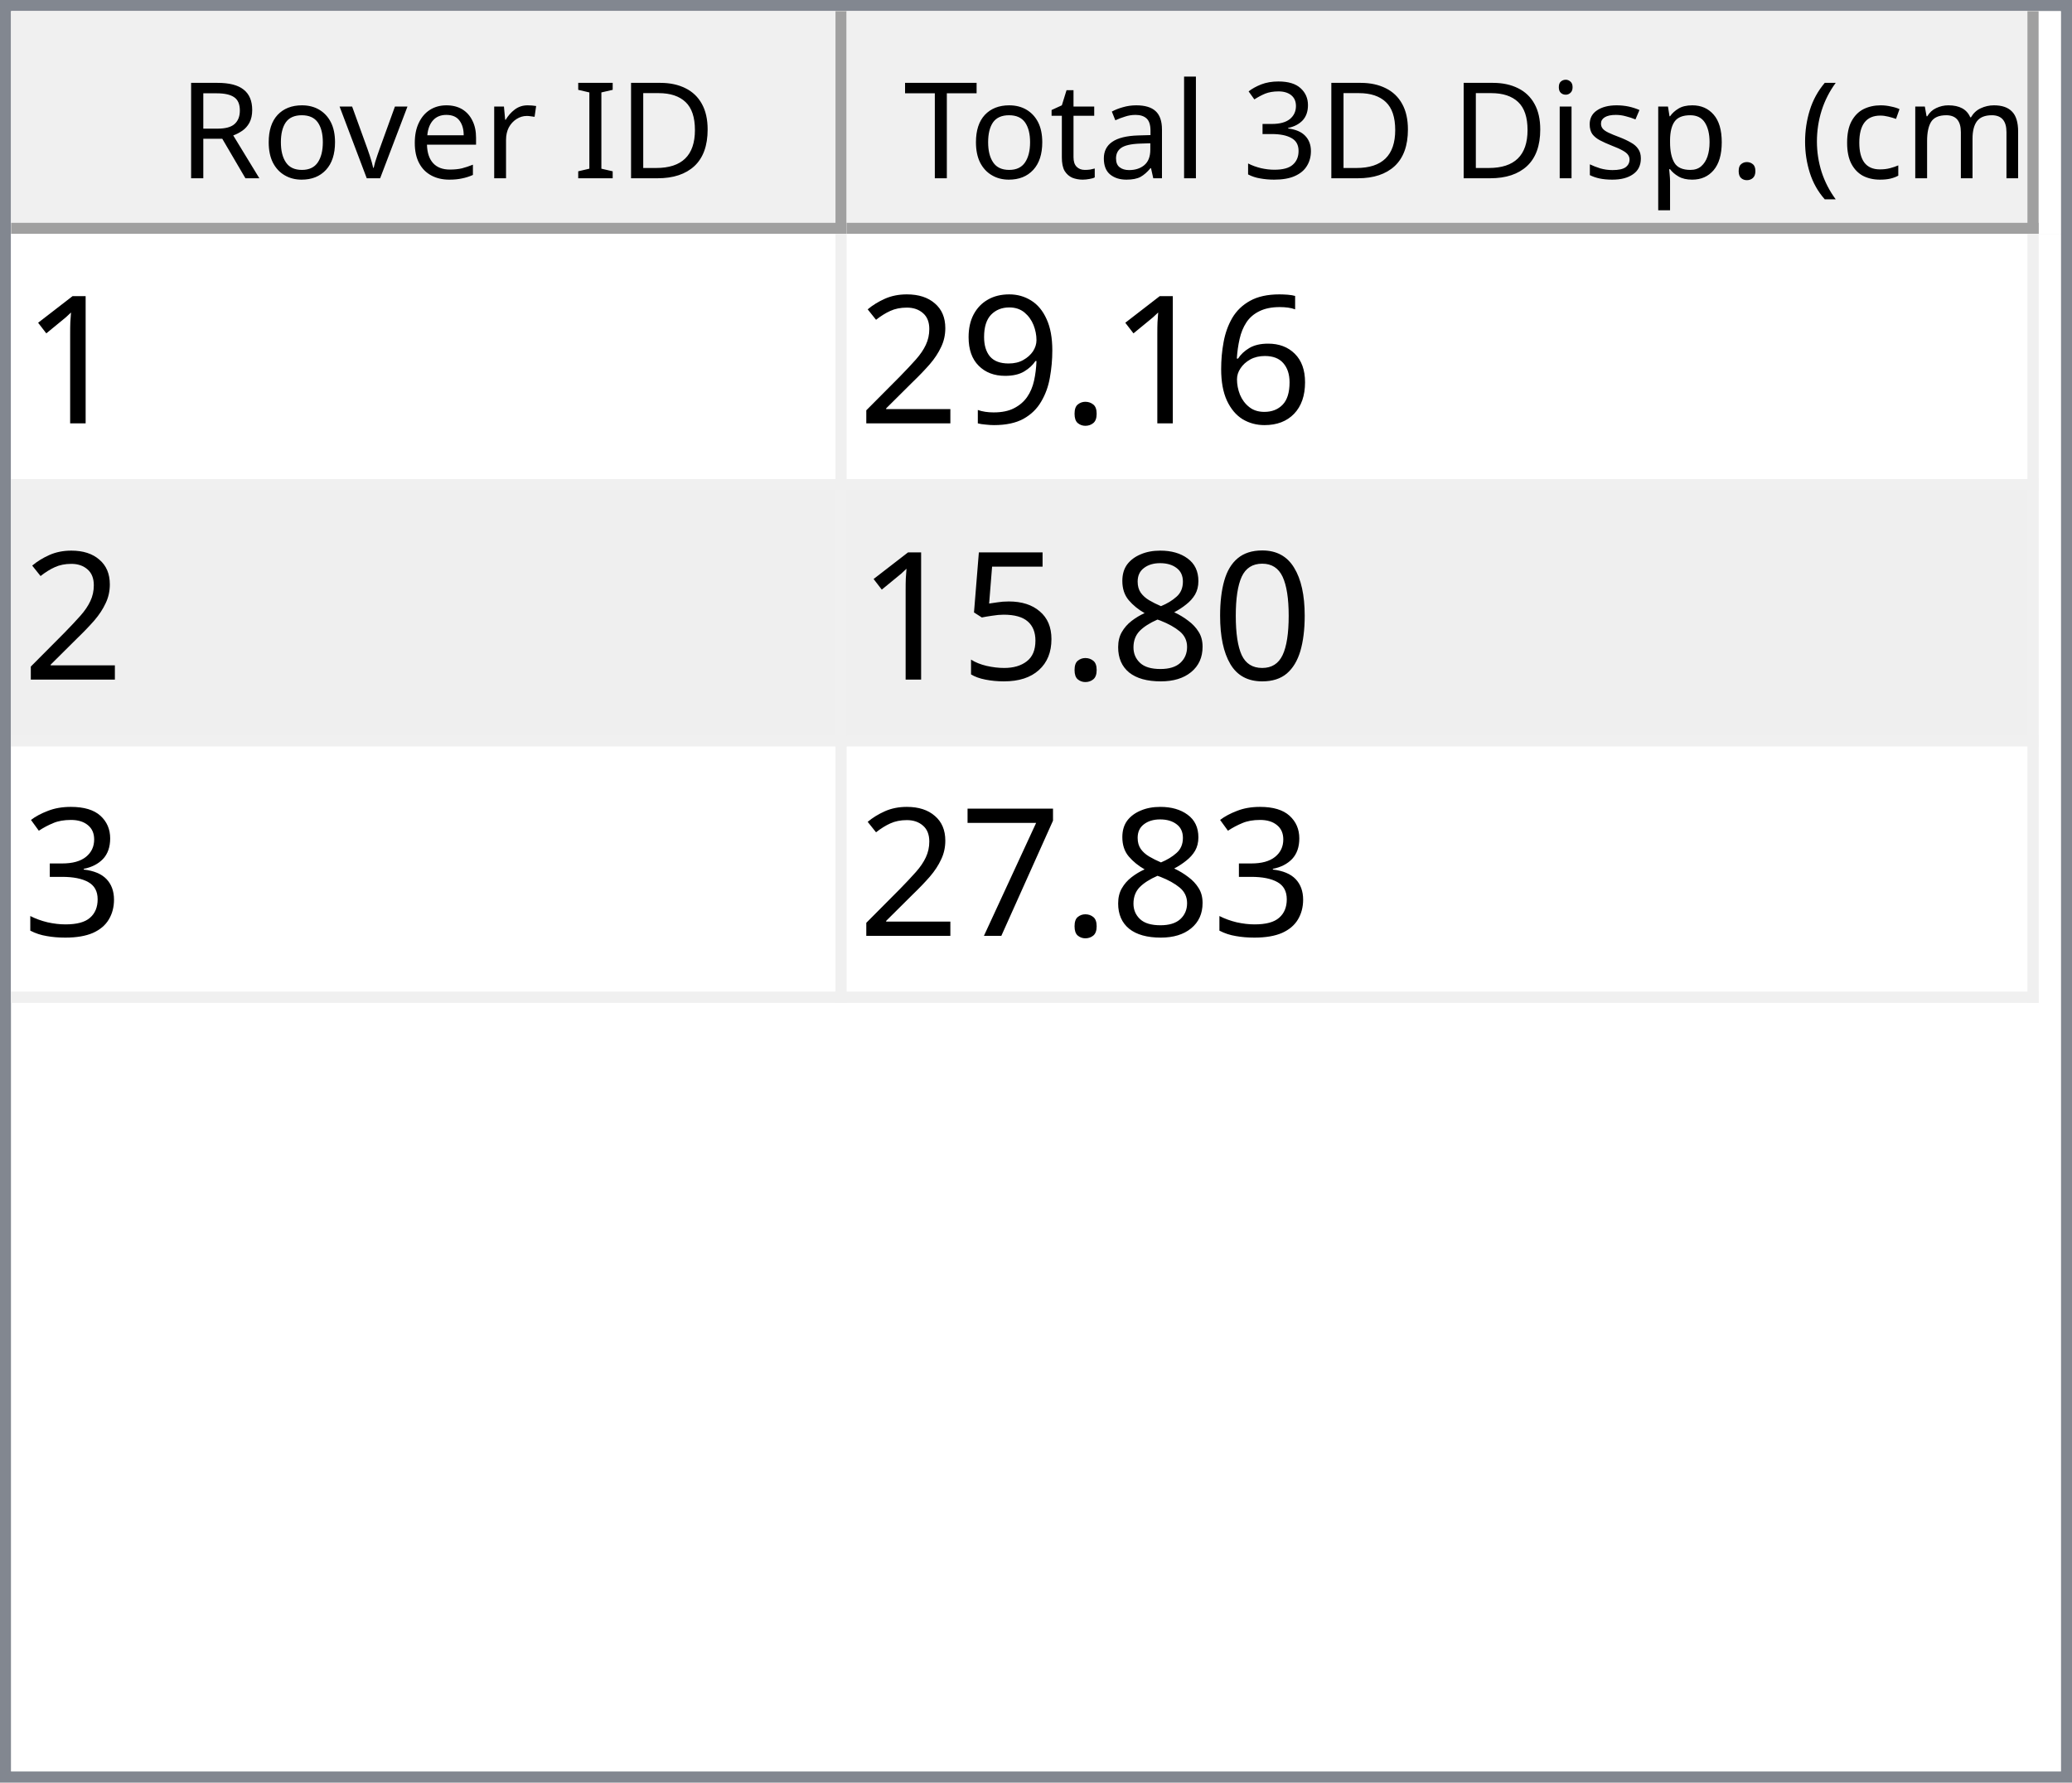
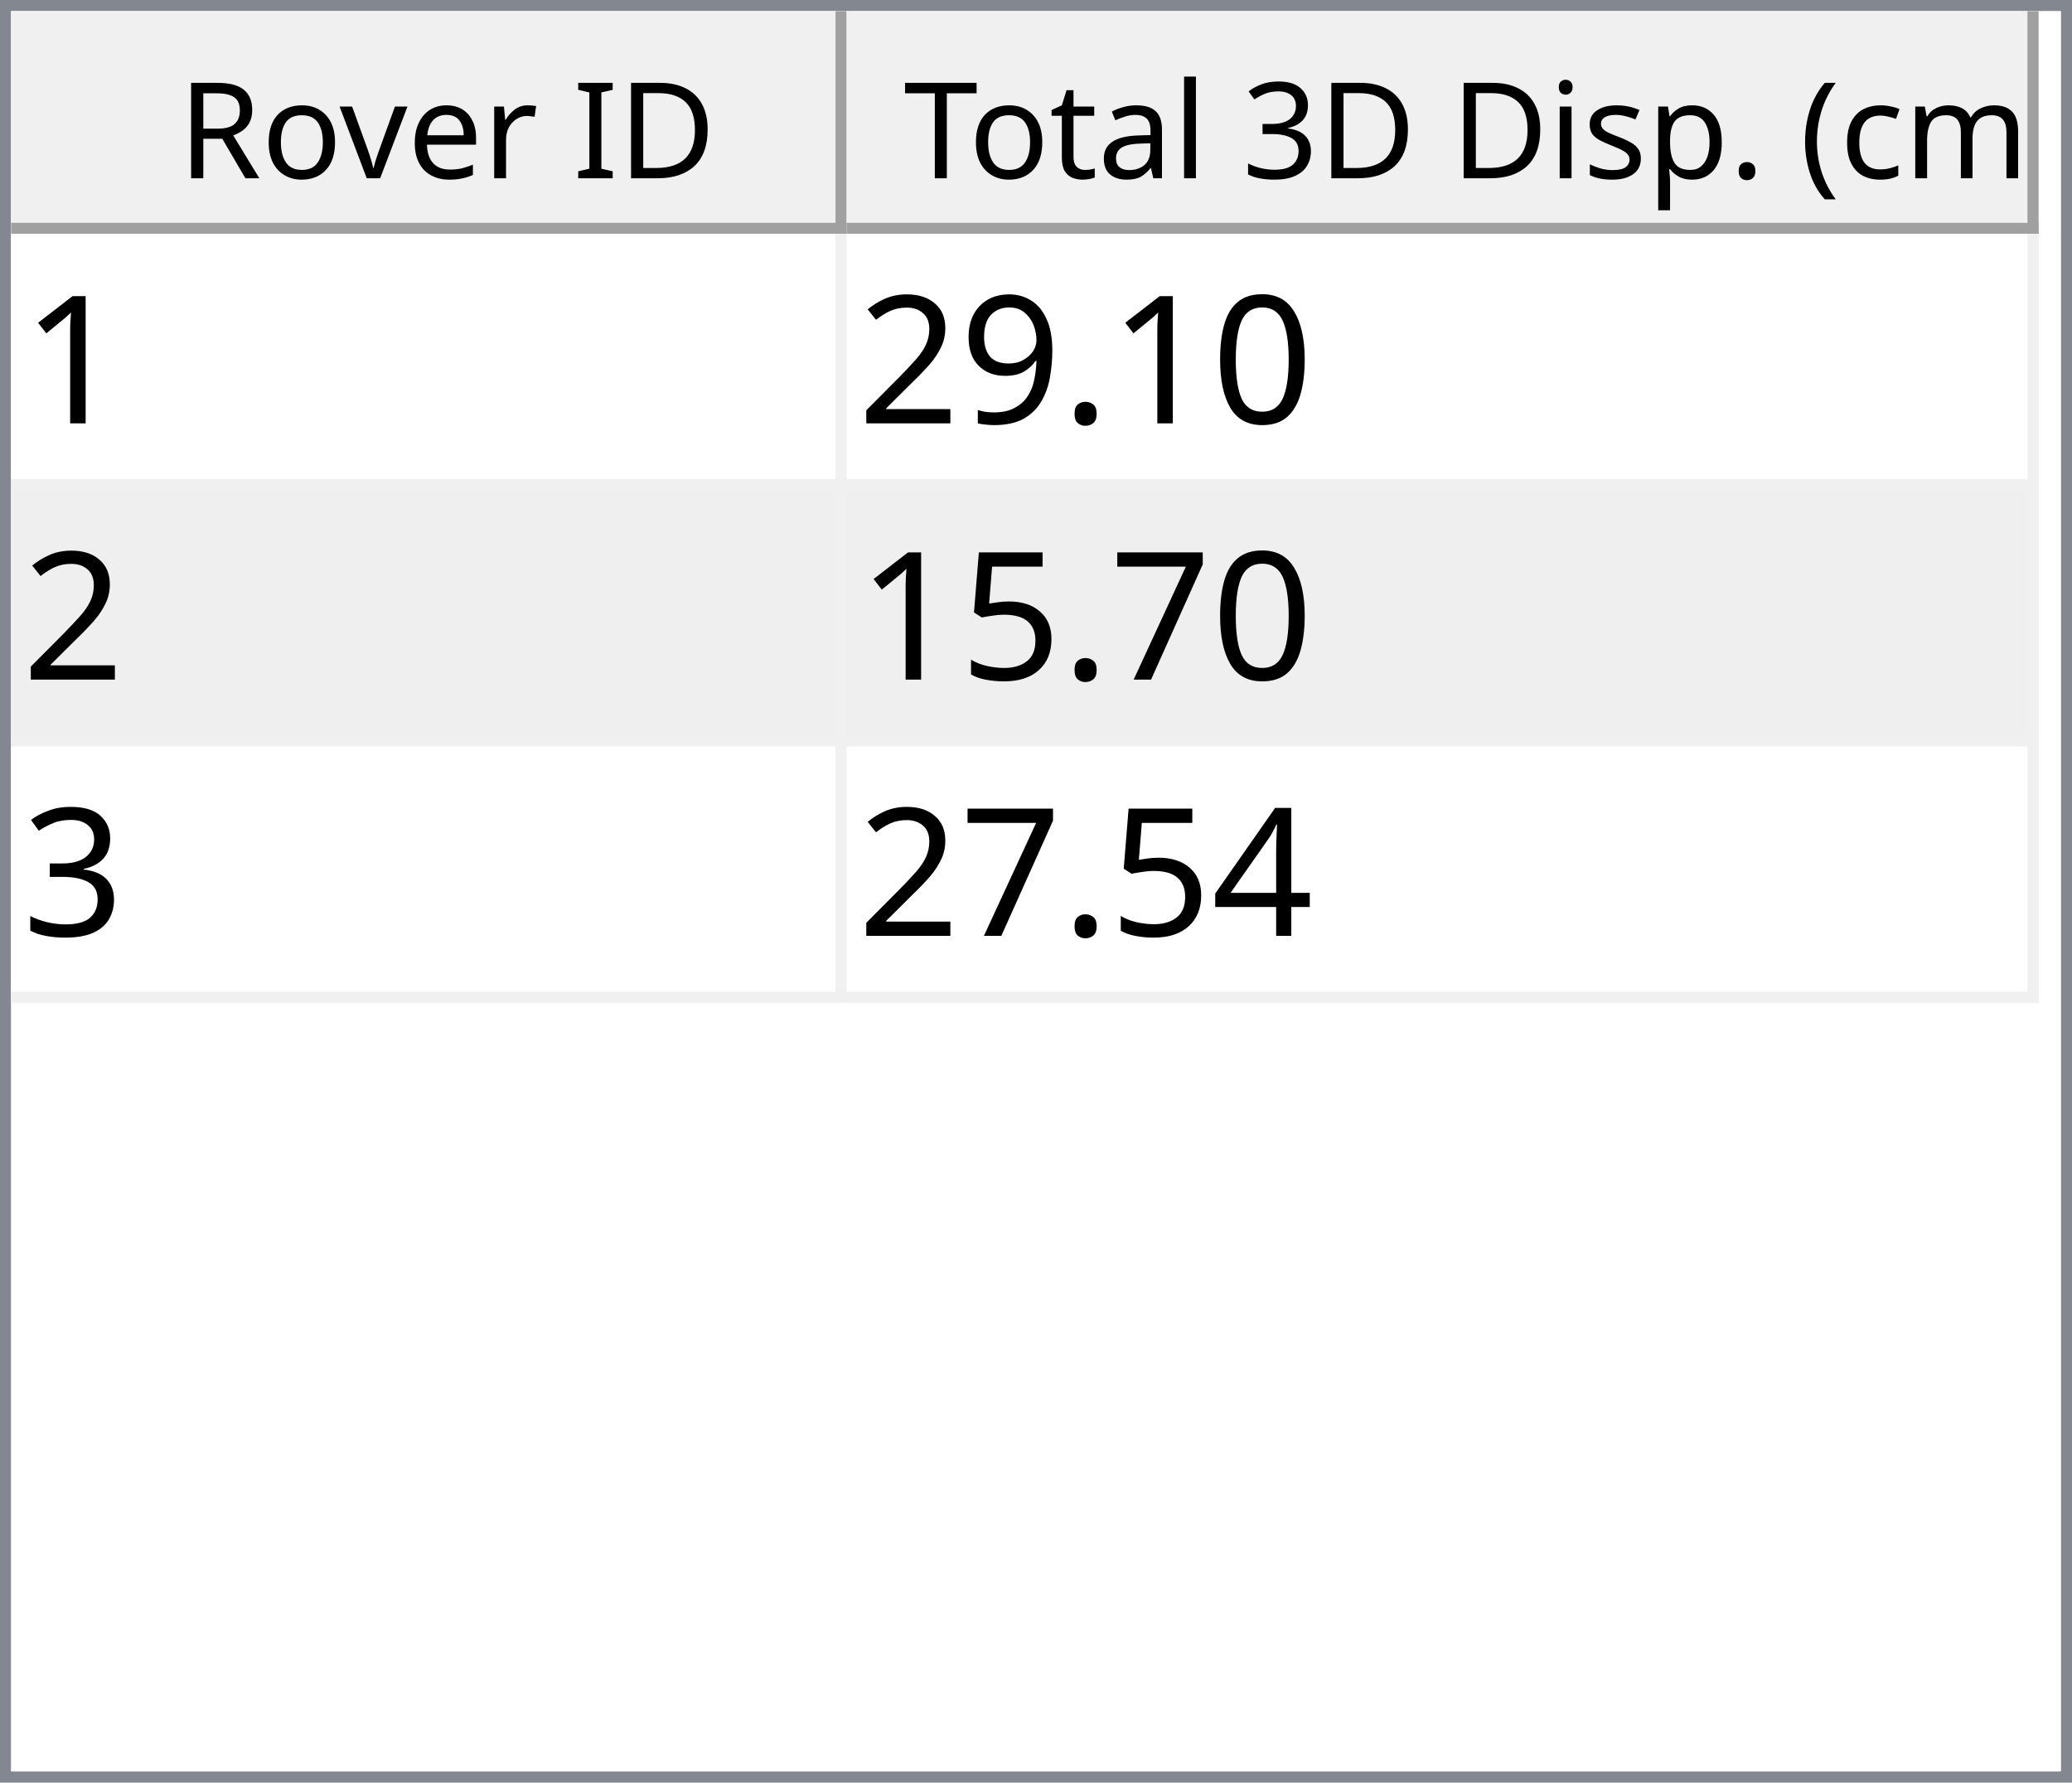
<svg xmlns="http://www.w3.org/2000/svg" style="fill-opacity:1; color-rendering:auto; color-interpolation:auto; text-rendering:auto; stroke:black; stroke-linecap:square; stroke-miterlimit:10; shape-rendering:auto; stroke-opacity:1; fill:black; stroke-dasharray:none; font-weight:normal; stroke-width:1; font-family:'Dialog'; font-style:normal; stroke-linejoin:miter; font-size:12px; stroke-dashoffset:0; image-rendering:auto;" width="186" height="160">
  <defs id="genericDefs" />
  <g>
    <defs id="defs1">
      <clipPath clipPathUnits="userSpaceOnUse" id="clipPath1">
        <path d="M0 0 L186 0 L186 160 L0 160 L0 0 Z" />
      </clipPath>
      <clipPath clipPathUnits="userSpaceOnUse" id="clipPath2">
        <path d="M0 0 L0 160 L186 160 L186 0 Z" />
      </clipPath>
      <clipPath clipPathUnits="userSpaceOnUse" id="clipPath3">
        <path d="M0 0 L0 20 L184 20 L184 0 Z" />
      </clipPath>
      <clipPath clipPathUnits="userSpaceOnUse" id="clipPath4">
        <path d="M0 0 L0 20 L75 20 L75 0 Z" />
      </clipPath>
      <clipPath clipPathUnits="userSpaceOnUse" id="clipPath5">
        <path d="M1 1 L1 19 L74 19 L74 1 Z" />
      </clipPath>
      <clipPath clipPathUnits="userSpaceOnUse" id="clipPath6">
        <path d="M0 0 L0 18 L73 18 L73 0 Z" />
      </clipPath>
      <clipPath clipPathUnits="userSpaceOnUse" id="clipPath7">
        <path d="M-0.5 -0.5 L-0.5 19.5 L74.5 19.5 L74.5 -0.5 Z" />
      </clipPath>
      <clipPath clipPathUnits="userSpaceOnUse" id="clipPath8">
        <path d="M0 0 L0 20 L107 20 L107 0 Z" />
      </clipPath>
      <clipPath clipPathUnits="userSpaceOnUse" id="clipPath9">
        <path d="M1 1 L1 19 L106 19 L106 1 Z" />
      </clipPath>
      <clipPath clipPathUnits="userSpaceOnUse" id="clipPath10">
        <path d="M0 0 L0 18 L105 18 L105 0 Z" />
      </clipPath>
      <clipPath clipPathUnits="userSpaceOnUse" id="clipPath11">
        <path d="M-0.5 -0.5 L-0.5 19.5 L106.5 19.5 L106.5 -0.5 Z" />
      </clipPath>
      <clipPath clipPathUnits="userSpaceOnUse" id="clipPath12">
        <path d="M0 0 L0 138 L184 138 L184 0 Z" />
      </clipPath>
      <clipPath clipPathUnits="userSpaceOnUse" id="clipPath13">
        <path d="M0 0 L0 69 L182 69 L182 0 Z" />
      </clipPath>
      <clipPath clipPathUnits="userSpaceOnUse" id="clipPath14">
        <path d="M-0.5 -0.5 L-0.5 68.5 L181.5 68.5 L181.5 -0.5 Z" />
      </clipPath>
      <clipPath clipPathUnits="userSpaceOnUse" id="clipPath15">
        <path d="M0 0 L0 22 L74 22 L74 0 Z" />
      </clipPath>
      <clipPath clipPathUnits="userSpaceOnUse" id="clipPath16">
        <path d="M0 0 L0 22 L106 22 L106 0 Z" />
      </clipPath>
      <font horiz-adv-x="64.551" id="font1">
        <font-face ascent="107.91" descent="25.098" units-per-em="100" style="font-style:normal; font-family:Segoe UI; font-weight:normal;" />
        <missing-glyph horiz-adv-x="64.551" d="M8.109 0 L8.109 68.266 L56.453 68.266 L56.453 0 L8.109 0 ZM15.328 7.234 L49.219 7.234 L49.219 61.031 L15.328 61.031 L15.328 7.234 Z" />
        <glyph unicode="D" horiz-adv-x="70.117" d="M9.188 0 L9.188 70.016 L28.516 70.016 Q65.531 70.016 65.531 35.891 Q65.531 19.672 55.25 9.836 Q44.969 0 27.734 0 L9.188 0 ZM17.391 62.594 L17.391 7.422 L27.828 7.422 Q41.609 7.422 49.273 14.797 Q56.938 22.172 56.938 35.688 Q56.938 62.594 28.328 62.594 L17.391 62.594 Z" />
        <glyph unicode="I" horiz-adv-x="26.611" d="M17.391 0 L9.188 0 L9.188 70.016 L17.391 70.016 L17.391 0 Z" />
        <glyph unicode=" " horiz-adv-x="27.393" d="" />
        <glyph unicode="r" horiz-adv-x="34.766" d="M34.188 41.891 Q32.078 43.5 28.125 43.5 Q23 43.5 19.555 38.672 Q16.109 33.844 16.109 25.484 L16.109 0 L8.109 0 L8.109 50 L16.109 50 L16.109 39.703 L16.312 39.703 Q18.016 44.969 21.531 47.922 Q25.047 50.875 29.391 50.875 Q32.516 50.875 34.188 50.203 L34.188 41.891 Z" />
        <glyph unicode="e" horiz-adv-x="52.295" d="M48.297 23 L12.984 23 Q13.188 14.656 17.484 10.109 Q21.781 5.562 29.297 5.562 Q37.75 5.562 44.828 11.141 L44.828 3.609 Q38.234 -1.172 27.391 -1.172 Q16.797 -1.172 10.742 5.641 Q4.688 12.453 4.688 24.812 Q4.688 36.469 11.305 43.82 Q17.922 51.172 27.734 51.172 Q37.547 51.172 42.922 44.828 Q48.297 38.484 48.297 27.203 L48.297 23 ZM40.094 29.781 Q40.047 36.719 36.75 40.578 Q33.453 44.438 27.594 44.438 Q21.922 44.438 17.969 40.383 Q14.016 36.328 13.094 29.781 L40.094 29.781 Z" />
        <glyph unicode="v" horiz-adv-x="47.9" d="M47.406 50 L27.484 0 L19.625 0 L0.688 50 L9.469 50 L22.172 13.672 Q23.578 9.672 23.922 6.688 L24.125 6.688 Q24.609 10.453 25.688 13.484 L38.969 50 L47.406 50 Z" />
        <glyph unicode="o" horiz-adv-x="58.594" d="M29 -1.172 Q17.922 -1.172 11.305 5.836 Q4.688 12.844 4.688 24.422 Q4.688 37.016 11.57 44.094 Q18.453 51.172 30.172 51.172 Q41.359 51.172 47.633 44.289 Q53.906 37.406 53.906 25.203 Q53.906 13.234 47.141 6.031 Q40.375 -1.172 29 -1.172 ZM29.594 44.438 Q21.875 44.438 17.383 39.188 Q12.891 33.938 12.891 24.703 Q12.891 15.828 17.43 10.695 Q21.969 5.562 29.594 5.562 Q37.359 5.562 41.531 10.594 Q45.703 15.625 45.703 24.906 Q45.703 34.281 41.531 39.359 Q37.359 44.438 29.594 44.438 Z" />
        <glyph unicode="R" horiz-adv-x="59.814" d="M59.375 0 L49.609 0 L37.891 19.625 Q36.281 22.359 34.766 24.289 Q33.25 26.219 31.664 27.438 Q30.078 28.656 28.25 29.219 Q26.422 29.781 24.125 29.781 L17.391 29.781 L17.391 0 L9.188 0 L9.188 70.016 L30.078 70.016 Q34.672 70.016 38.555 68.867 Q42.438 67.719 45.289 65.375 Q48.141 63.031 49.758 59.547 Q51.375 56.062 51.375 51.375 Q51.375 47.703 50.273 44.656 Q49.172 41.609 47.148 39.211 Q45.125 36.812 42.266 35.133 Q39.406 33.453 35.844 32.516 L35.844 32.328 Q37.594 31.547 38.891 30.547 Q40.188 29.547 41.359 28.18 Q42.531 26.812 43.68 25.078 Q44.828 23.344 46.234 21.047 L59.375 0 ZM17.391 62.594 L17.391 37.203 L28.516 37.203 Q31.594 37.203 34.203 38.133 Q36.812 39.062 38.719 40.797 Q40.625 42.531 41.703 45.047 Q42.781 47.562 42.781 50.688 Q42.781 56.297 39.141 59.445 Q35.5 62.594 28.609 62.594 L17.391 62.594 Z" />
        <glyph unicode=")" horiz-adv-x="30.176" d="M8.297 -15.922 L1.172 -15.922 Q16.406 2.344 16.406 26.812 Q16.406 51.469 1.078 70.016 L8.297 70.016 Q23.531 52.156 23.531 26.703 Q23.531 1.375 8.297 -15.922 Z" />
        <glyph unicode="m" horiz-adv-x="86.133" d="M79.109 0 L71.094 0 L71.094 28.719 Q71.094 37.016 68.531 40.727 Q65.969 44.438 59.906 44.438 Q54.781 44.438 51.195 39.75 Q47.609 35.062 47.609 28.516 L47.609 0 L39.594 0 L39.594 29.688 Q39.594 44.438 28.219 44.438 Q22.953 44.438 19.531 40.016 Q16.109 35.594 16.109 28.516 L16.109 0 L8.109 0 L8.109 50 L16.109 50 L16.109 42.094 L16.312 42.094 Q21.625 51.172 31.844 51.172 Q36.969 51.172 40.773 48.312 Q44.578 45.453 46 40.828 Q51.562 51.172 62.594 51.172 Q79.109 51.172 79.109 30.812 L79.109 0 Z" />
        <glyph unicode="c" horiz-adv-x="46.191" d="M42.188 2.297 Q36.422 -1.172 28.516 -1.172 Q17.828 -1.172 11.258 5.789 Q4.688 12.75 4.688 23.828 Q4.688 36.188 11.766 43.68 Q18.844 51.172 30.672 51.172 Q37.25 51.172 42.281 48.734 L42.281 40.531 Q36.719 44.438 30.375 44.438 Q22.703 44.438 17.797 38.945 Q12.891 33.453 12.891 24.516 Q12.891 15.719 17.508 10.641 Q22.125 5.562 29.891 5.562 Q36.422 5.562 42.188 9.906 L42.188 2.297 Z" />
        <glyph unicode="(" horiz-adv-x="30.176" d="M29.109 -15.922 L21.969 -15.922 Q6.844 1.375 6.844 26.703 Q6.844 52.156 21.969 70.016 L29.203 70.016 Q13.875 51.469 13.875 26.812 Q13.875 2.344 29.109 -15.922 Z" />
        <glyph unicode="." horiz-adv-x="21.68" d="M10.891 -1.078 Q8.641 -1.078 7.055 0.539 Q5.469 2.156 5.469 4.391 Q5.469 6.641 7.055 8.273 Q8.641 9.906 10.891 9.906 Q13.188 9.906 14.797 8.273 Q16.406 6.641 16.406 4.391 Q16.406 2.156 14.797 0.539 Q13.188 -1.078 10.891 -1.078 Z" />
        <glyph unicode="p" horiz-adv-x="58.789" d="M16.312 7.234 L16.109 7.234 L16.109 -23 L8.109 -23 L8.109 50 L16.109 50 L16.109 41.219 L16.312 41.219 Q22.219 51.172 33.594 51.172 Q43.266 51.172 48.688 44.461 Q54.109 37.75 54.109 26.469 Q54.109 13.922 48 6.375 Q41.891 -1.172 31.297 -1.172 Q21.578 -1.172 16.312 7.234 ZM16.109 27.391 L16.109 20.406 Q16.109 14.203 20.141 9.883 Q24.172 5.562 30.375 5.562 Q37.641 5.562 41.773 11.133 Q45.906 16.703 45.906 26.609 Q45.906 34.969 42.047 39.703 Q38.188 44.438 31.594 44.438 Q24.609 44.438 20.359 39.578 Q16.109 34.719 16.109 27.391 Z" />
        <glyph unicode="s" horiz-adv-x="42.432" d="M5.078 1.812 L5.078 10.406 Q11.625 5.562 19.484 5.562 Q30.031 5.562 30.031 12.594 Q30.031 14.594 29.125 15.992 Q28.219 17.391 26.68 18.461 Q25.141 19.531 23.07 20.383 Q21 21.234 18.609 22.172 Q15.281 23.484 12.766 24.828 Q10.25 26.172 8.57 27.859 Q6.891 29.547 6.031 31.695 Q5.172 33.844 5.172 36.719 Q5.172 40.234 6.789 42.945 Q8.406 45.656 11.086 47.484 Q13.766 49.312 17.211 50.242 Q20.656 51.172 24.312 51.172 Q30.812 51.172 35.938 48.922 L35.938 40.828 Q30.422 44.438 23.25 44.438 Q21 44.438 19.195 43.922 Q17.391 43.406 16.094 42.477 Q14.797 41.547 14.086 40.258 Q13.375 38.969 13.375 37.406 Q13.375 35.453 14.086 34.133 Q14.797 32.812 16.164 31.789 Q17.531 30.766 19.484 29.938 Q21.438 29.109 23.922 28.125 Q27.25 26.859 29.883 25.516 Q32.516 24.172 34.375 22.484 Q36.234 20.797 37.234 18.602 Q38.234 16.406 38.234 13.375 Q38.234 9.672 36.602 6.938 Q34.969 4.203 32.234 2.398 Q29.5 0.594 25.93 -0.289 Q22.359 -1.172 18.453 -1.172 Q10.75 -1.172 5.078 1.812 Z" />
        <glyph unicode="i" horiz-adv-x="24.219" d="M12.203 62.703 Q10.062 62.703 8.547 64.164 Q7.031 65.625 7.031 67.875 Q7.031 70.125 8.547 71.609 Q10.062 73.094 12.203 73.094 Q14.406 73.094 15.945 71.609 Q17.484 70.125 17.484 67.875 Q17.484 65.719 15.945 64.211 Q14.406 62.703 12.203 62.703 ZM16.109 0 L8.109 0 L8.109 50 L16.109 50 L16.109 0 Z" />
        <glyph unicode="3" horiz-adv-x="53.906" d="M46.531 19.828 Q46.531 15.094 44.75 11.211 Q42.969 7.328 39.719 4.57 Q36.469 1.812 31.93 0.297 Q27.391 -1.219 21.922 -1.219 Q11.922 -1.219 6 2.594 L6 11.188 Q13.094 5.609 22.219 5.609 Q25.875 5.609 28.828 6.539 Q31.781 7.469 33.906 9.227 Q36.031 10.984 37.18 13.477 Q38.328 15.969 38.328 19.094 Q38.328 32.812 18.797 32.812 L12.984 32.812 L12.984 39.594 L18.5 39.594 Q35.797 39.594 35.797 52.484 Q35.797 64.406 22.609 64.406 Q15.188 64.406 8.688 59.422 L8.688 67.188 Q15.375 71.188 24.609 71.188 Q29 71.188 32.57 69.969 Q36.141 68.75 38.68 66.555 Q41.219 64.359 42.609 61.281 Q44 58.203 44 54.5 Q44 40.672 30.031 36.719 L30.031 36.531 Q33.594 36.141 36.625 34.797 Q39.656 33.453 41.852 31.305 Q44.047 29.156 45.289 26.25 Q46.531 23.344 46.531 19.828 Z" />
        <glyph unicode="l" horiz-adv-x="24.219" d="M16.109 0 L8.109 0 L8.109 74.031 L16.109 74.031 L16.109 0 Z" />
        <glyph unicode="a" horiz-adv-x="50.879" d="M43.891 0 L35.891 0 L35.891 7.812 L35.688 7.812 Q30.469 -1.172 20.312 -1.172 Q12.844 -1.172 8.617 2.781 Q4.391 6.734 4.391 13.281 Q4.391 27.297 20.906 29.594 L35.891 31.688 Q35.891 44.438 25.594 44.438 Q16.547 44.438 9.281 38.281 L9.281 46.484 Q16.656 51.172 26.266 51.172 Q43.891 51.172 43.891 32.516 L43.891 0 ZM35.891 25.297 L23.828 23.641 Q18.266 22.859 15.43 20.875 Q12.594 18.891 12.594 13.875 Q12.594 10.203 15.211 7.883 Q17.828 5.562 22.172 5.562 Q28.125 5.562 32.008 9.742 Q35.891 13.922 35.891 20.312 L35.891 25.297 Z" />
        <glyph unicode="t" horiz-adv-x="33.887" d="M31.297 0.484 Q28.469 -1.078 23.828 -1.078 Q10.688 -1.078 10.688 13.578 L10.688 43.172 L2.094 43.172 L2.094 50 L10.688 50 L10.688 62.203 L18.703 64.797 L18.703 50 L31.297 50 L31.297 43.172 L18.703 43.172 L18.703 14.984 Q18.703 9.969 20.414 7.82 Q22.125 5.672 26.078 5.672 Q29.109 5.672 31.297 7.328 L31.297 0.484 Z" />
        <glyph unicode="T" horiz-adv-x="52.393" d="M50.594 62.594 L30.375 62.594 L30.375 0 L22.172 0 L22.172 62.594 L2 62.594 L2 70.016 L50.594 70.016 L50.594 62.594 Z" />
      </font>
      <font horiz-adv-x="75.0" id="font2">
        <font-face ascent="100.537" descent="21.973" units-per-em="100" style="font-style:normal; font-family:sans-serif; font-weight:normal;" />
        <missing-glyph horiz-adv-x="75.0" d="M12.5 0 L12.5 62.5 L62.5 62.5 L62.5 0 L12.5 0 ZM14.062 1.562 L60.938 1.562 L60.938 60.938 L14.062 60.938 L14.062 1.562 Z" />
        <glyph unicode="1" horiz-adv-x="55.615" d="M37.25 0 L28.469 0 L28.469 56 Q25.297 52.984 20.141 49.953 Q14.984 46.922 10.891 45.406 L10.891 53.906 Q18.266 57.375 23.781 62.305 Q29.297 67.234 31.594 71.875 L37.25 71.875 L37.25 0 Z" />
-         <glyph unicode="6" horiz-adv-x="55.615" d="M49.75 54.047 L41.016 53.375 Q39.844 58.547 37.703 60.891 Q34.125 64.656 28.906 64.656 Q24.703 64.656 21.531 62.312 Q17.391 59.281 14.992 53.469 Q12.594 47.656 12.5 36.922 Q15.672 41.75 20.266 44.094 Q24.859 46.438 29.891 46.438 Q38.672 46.438 44.852 39.969 Q51.031 33.5 51.031 23.25 Q51.031 16.5 48.125 10.719 Q45.219 4.938 40.141 1.859 Q35.062 -1.219 28.609 -1.219 Q17.625 -1.219 10.695 6.859 Q3.766 14.938 3.766 33.5 Q3.766 54.25 11.422 63.672 Q18.109 71.875 29.438 71.875 Q37.891 71.875 43.289 67.141 Q48.688 62.406 49.75 54.047 ZM13.875 23.188 Q13.875 18.656 15.797 14.508 Q17.719 10.359 21.188 8.18 Q24.656 6 28.469 6 Q34.031 6 38.039 10.492 Q42.047 14.984 42.047 22.703 Q42.047 30.125 38.086 34.398 Q34.125 38.672 28.125 38.672 Q22.172 38.672 18.023 34.398 Q13.875 30.125 13.875 23.188 Z" />
+         <glyph unicode="0" horiz-adv-x="55.615" d="M4.156 35.297 Q4.156 48 6.766 55.742 Q9.375 63.484 14.523 67.68 Q19.672 71.875 27.484 71.875 Q33.25 71.875 37.594 69.555 Q41.938 67.234 44.773 62.867 Q47.609 58.5 49.219 52.227 Q50.828 45.953 50.828 35.297 Q50.828 22.703 48.242 14.969 Q45.656 7.234 40.508 3.008 Q35.359 -1.219 27.484 -1.219 Q17.141 -1.219 11.234 6.203 Q4.156 15.141 4.156 35.297 ZM13.188 35.297 Q13.188 17.672 17.312 11.836 Q21.438 6 27.484 6 Q33.547 6 37.672 11.859 Q41.797 17.719 41.797 35.297 Q41.797 52.984 37.672 58.789 Q33.547 64.594 27.391 64.594 Q21.344 64.594 17.719 59.469 Q13.188 52.938 13.188 35.297 Z" />
        <glyph unicode="." horiz-adv-x="27.783" d="M9.078 0 L9.078 10.016 L19.094 10.016 L19.094 0 L9.078 0 Z" />
        <glyph unicode="9" horiz-adv-x="55.615" d="M5.469 16.547 L13.922 17.328 Q14.984 11.375 18.016 8.688 Q21.047 6 25.781 6 Q29.828 6 32.883 7.859 Q35.938 9.719 37.891 12.82 Q39.844 15.922 41.164 21.195 Q42.484 26.469 42.484 31.938 Q42.484 32.516 42.438 33.688 Q39.797 29.5 35.234 26.883 Q30.672 24.266 25.344 24.266 Q16.453 24.266 10.305 30.711 Q4.156 37.156 4.156 47.703 Q4.156 58.594 10.578 65.234 Q17 71.875 26.656 71.875 Q33.641 71.875 39.43 68.117 Q45.219 64.359 48.219 57.398 Q51.219 50.438 51.219 37.25 Q51.219 23.531 48.242 15.406 Q45.266 7.281 39.383 3.031 Q33.5 -1.219 25.594 -1.219 Q17.188 -1.219 11.867 3.445 Q6.547 8.109 5.469 16.547 ZM41.453 48.141 Q41.453 55.719 37.43 60.156 Q33.406 64.594 27.734 64.594 Q21.875 64.594 17.531 59.812 Q13.188 55.031 13.188 47.406 Q13.188 40.578 17.312 36.305 Q21.438 32.031 27.484 32.031 Q33.594 32.031 37.523 36.305 Q41.453 40.578 41.453 48.141 Z" />
        <glyph unicode="2" horiz-adv-x="55.615" d="M50.344 8.453 L50.344 0 L3.031 0 Q2.938 3.172 4.047 6.109 Q5.859 10.938 9.836 15.625 Q13.812 20.312 21.344 26.469 Q33.016 36.031 37.117 41.625 Q41.219 47.219 41.219 52.203 Q41.219 57.422 37.477 61.008 Q33.734 64.594 27.734 64.594 Q21.391 64.594 17.578 60.789 Q13.766 56.984 13.719 50.25 L4.688 51.172 Q5.609 61.281 11.664 66.578 Q17.719 71.875 27.938 71.875 Q38.234 71.875 44.242 66.164 Q50.25 60.453 50.25 52 Q50.25 47.703 48.492 43.555 Q46.734 39.406 42.656 34.812 Q38.578 30.219 29.109 22.219 Q21.188 15.578 18.945 13.211 Q16.703 10.844 15.234 8.453 L50.344 8.453 Z" />
-         <glyph unicode="0" horiz-adv-x="55.615" d="M4.156 35.297 Q4.156 48 6.766 55.742 Q9.375 63.484 14.523 67.68 Q19.672 71.875 27.484 71.875 Q33.25 71.875 37.594 69.555 Q41.938 67.234 44.773 62.867 Q47.609 58.5 49.219 52.227 Q50.828 45.953 50.828 35.297 Q50.828 22.703 48.242 14.969 Q45.656 7.234 40.508 3.008 Q35.359 -1.219 27.484 -1.219 Q17.141 -1.219 11.234 6.203 Q4.156 15.141 4.156 35.297 ZM13.188 35.297 Q13.188 17.672 17.312 11.836 Q21.438 6 27.484 6 Q33.547 6 37.672 11.859 Q41.797 17.719 41.797 35.297 Q41.797 52.984 37.672 58.789 Q33.547 64.594 27.391 64.594 Q21.344 64.594 17.719 59.469 Q13.188 52.938 13.188 35.297 Z" />
-         <glyph unicode="8" horiz-adv-x="55.615" d="M17.672 38.812 Q12.203 40.828 9.57 44.539 Q6.938 48.25 6.938 53.422 Q6.938 61.234 12.555 66.555 Q18.172 71.875 27.484 71.875 Q36.859 71.875 42.578 66.43 Q48.297 60.984 48.297 53.172 Q48.297 48.188 45.68 44.508 Q43.062 40.828 37.75 38.812 Q44.344 36.672 47.781 31.883 Q51.219 27.094 51.219 20.453 Q51.219 11.281 44.727 5.031 Q38.234 -1.219 27.641 -1.219 Q17.047 -1.219 10.547 5.055 Q4.047 11.328 4.047 20.703 Q4.047 27.688 7.594 32.398 Q11.141 37.109 17.672 38.812 ZM15.922 53.719 Q15.922 48.641 19.195 45.414 Q22.469 42.188 27.688 42.188 Q32.766 42.188 36.016 45.383 Q39.266 48.578 39.266 53.219 Q39.266 58.062 35.914 61.359 Q32.562 64.656 27.594 64.656 Q22.562 64.656 19.242 61.43 Q15.922 58.203 15.922 53.719 ZM13.094 20.656 Q13.094 16.891 14.875 13.375 Q16.656 9.859 20.172 7.93 Q23.688 6 27.734 6 Q34.031 6 38.133 10.055 Q42.234 14.109 42.234 20.359 Q42.234 26.703 38.016 30.859 Q33.797 35.016 27.438 35.016 Q21.234 35.016 17.164 30.914 Q13.094 26.812 13.094 20.656 Z" />
+         <glyph unicode="7" horiz-adv-x="55.615" d="M4.734 62.203 L4.734 70.656 L51.078 70.656 L51.078 63.812 Q44.234 56.547 37.523 44.484 Q30.812 32.422 27.156 19.672 Q24.516 10.688 23.781 0 L14.75 0 Q14.891 8.453 18.062 20.414 Q21.234 32.375 27.172 43.484 Q33.109 54.594 39.797 62.203 L4.734 62.203 Z" />
        <glyph unicode="5" horiz-adv-x="55.615" d="M4.156 18.75 L13.375 19.531 Q14.406 12.797 18.141 9.398 Q21.875 6 27.156 6 Q33.5 6 37.891 10.789 Q42.281 15.578 42.281 23.484 Q42.281 31 38.062 35.352 Q33.844 39.703 27 39.703 Q22.75 39.703 19.336 37.773 Q15.922 35.844 13.969 32.766 L5.719 33.844 L12.641 70.609 L48.25 70.609 L48.25 62.203 L19.672 62.203 L15.828 42.969 Q22.266 47.469 29.344 47.469 Q38.719 47.469 45.164 40.969 Q51.609 34.469 51.609 24.266 Q51.609 14.547 45.953 7.469 Q39.062 -1.219 27.156 -1.219 Q17.391 -1.219 11.211 4.25 Q5.031 9.719 4.156 18.75 Z" />
        <glyph unicode="3" horiz-adv-x="55.615" d="M4.203 18.891 L12.984 20.062 Q14.5 12.594 18.141 9.297 Q21.781 6 27 6 Q33.203 6 37.477 10.297 Q41.75 14.594 41.75 20.953 Q41.75 27 37.797 30.93 Q33.844 34.859 27.734 34.859 Q25.25 34.859 21.531 33.891 L22.516 41.609 Q23.391 41.5 23.922 41.5 Q29.547 41.5 34.039 44.43 Q38.531 47.359 38.531 53.469 Q38.531 58.297 35.258 61.477 Q31.984 64.656 26.812 64.656 Q21.688 64.656 18.266 61.43 Q14.844 58.203 13.875 51.766 L5.078 53.328 Q6.688 62.156 12.398 67.016 Q18.109 71.875 26.609 71.875 Q32.469 71.875 37.398 69.359 Q42.328 66.844 44.945 62.5 Q47.562 58.156 47.562 53.266 Q47.562 48.641 45.07 44.828 Q42.578 41.016 37.703 38.766 Q44.047 37.312 47.562 32.695 Q51.078 28.078 51.078 21.141 Q51.078 11.766 44.242 5.25 Q37.406 -1.266 26.953 -1.266 Q17.531 -1.266 11.305 4.352 Q5.078 9.969 4.203 18.891 Z" />
-         <glyph unicode="7" horiz-adv-x="55.615" d="M4.734 62.203 L4.734 70.656 L51.078 70.656 L51.078 63.812 Q44.234 56.547 37.523 44.484 Q30.812 32.422 27.156 19.672 Q24.516 10.688 23.781 0 L14.75 0 Q14.891 8.453 18.062 20.414 Q21.234 32.375 27.172 43.484 Q33.109 54.594 39.797 62.203 L4.734 62.203 Z" />
+         <glyph unicode="4" horiz-adv-x="55.615" d="M32.328 0 L32.328 17.141 L1.266 17.141 L1.266 25.203 L33.938 71.578 L41.109 71.578 L41.109 25.203 L50.781 25.203 L50.781 17.141 L41.109 17.141 L41.109 0 L32.328 0 ZM32.328 25.203 L32.328 57.469 L9.906 25.203 L32.328 25.203 Z" />
      </font>
    </defs>
    <g style="fill:white; stroke:white;">
      <rect x="0" y="0" width="186" style="clip-path:url(#clipPath1); stroke:none;" height="160" />
    </g>
    <g style="fill:white; text-rendering:optimizeSpeed; color-rendering:optimizeSpeed; image-rendering:optimizeSpeed; shape-rendering:crispEdges; stroke:white; color-interpolation:sRGB;">
      <rect x="0" width="186" height="160" y="0" style="stroke:none;" />
      <path style="stroke:none;" d="M0 160 L186 160 L186 0 L0 0 Z" />
    </g>
    <g style="fill:rgb(240,240,240); font-family:'Segoe UI'; stroke:rgb(240,240,240);">
      <rect x="0" y="0" width="186" style="clip-path:url(#clipPath2); stroke:none;" height="160" />
    </g>
    <g style="fill:rgb(130,135,144); font-family:'Segoe UI'; stroke:rgb(130,135,144);">
      <path d="M0 0 L186 0 L186 160 L0 160 L0 0 ZM1 1 L185 1 L185 159 L1 159 L1 1 Z" style="fill-rule:evenodd; clip-path:url(#clipPath2); stroke:none;" />
    </g>
    <g style="fill:white; font-family:'Segoe UI'; stroke:white;" transform="translate(1,1)">
      <rect x="0" y="0" width="184" style="clip-path:url(#clipPath3); stroke:none;" height="20" />
    </g>
    <g style="fill:rgb(240,240,240); font-family:'Segoe UI'; stroke:rgb(240,240,240);" transform="translate(1,1)">
      <rect x="0" y="0" width="75" style="clip-path:url(#clipPath4); stroke:none;" height="20" />
    </g>
    <g style="font-family:'Segoe UI';" transform="translate(2,2)">
      <text x="14" xml:space="preserve" y="14" style="clip-path:url(#clipPath6); stroke:none;">Rover ID</text>
    </g>
    <g style="fill:rgb(160,160,160); font-family:'Segoe UI'; stroke:rgb(160,160,160); stroke-linejoin:bevel;" transform="translate(1.5,1.5)">
      <line x1="74" x2="74" y1="0" style="fill:none; clip-path:url(#clipPath7);" y2="19" />
    </g>
    <g style="fill:rgb(160,160,160); font-family:'Segoe UI'; stroke:rgb(160,160,160); stroke-linejoin:bevel;" transform="matrix(1,0,0,1,1,1) translate(0.5,0.5)">
      <line x1="0" x2="74" y1="19" style="fill:none; clip-path:url(#clipPath7);" y2="19" />
    </g>
    <g style="fill:rgb(240,240,240); font-family:'Segoe UI'; stroke:rgb(240,240,240);" transform="translate(76,1)">
      <rect x="0" y="0" width="107" style="clip-path:url(#clipPath8); stroke:none;" height="20" />
    </g>
    <g style="font-family:'Segoe UI';" transform="translate(77,2)">
      <text x="1" xml:space="preserve" y="14" style="clip-path:url(#clipPath10); stroke:none;"> Total 3D Disp. (cm)</text>
    </g>
    <g style="fill:rgb(160,160,160); font-family:'Segoe UI'; stroke:rgb(160,160,160); stroke-linejoin:bevel;" transform="translate(76.5,1.5)">
      <line x1="106" x2="106" y1="0" style="fill:none; clip-path:url(#clipPath11);" y2="19" />
    </g>
    <g style="fill:rgb(160,160,160); font-family:'Segoe UI'; stroke:rgb(160,160,160); stroke-linejoin:bevel;" transform="matrix(1,0,0,1,76,1) translate(0.5,0.5)">
      <line x1="0" x2="106" y1="19" style="fill:none; clip-path:url(#clipPath11);" y2="19" />
    </g>
    <g style="fill:white; font-family:'Segoe UI'; stroke:white;" transform="translate(1,21)">
      <rect x="0" y="0" width="184" style="clip-path:url(#clipPath12); stroke:none;" height="138" />
    </g>
    <g style="fill:rgb(240,240,240); font-size:16px; font-family:sans-serif; stroke:rgb(240,240,240);" transform="translate(1,21)">
      <rect x="0" y="0" width="182" style="clip-path:url(#clipPath13); stroke:none;" height="69" />
      <line transform="translate(0.5,0.5)" x1="0" x2="181" y1="22" style="clip-path:url(#clipPath14); fill:none; stroke-linejoin:bevel;" y2="22" />
    </g>
    <g transform="matrix(1,0,0,1,1,21) translate(0.5,0.5)" style="fill:rgb(240,240,240); font-size:16px; font-family:sans-serif; stroke:rgb(240,240,240); stroke-linejoin:bevel;">
      <line x1="0" x2="181" y1="45" style="fill:none; clip-path:url(#clipPath14);" y2="45" />
    </g>
    <g transform="matrix(1,0,0,1,1,21) translate(0.5,0.5)" style="fill:rgb(240,240,240); font-size:16px; font-family:sans-serif; stroke:rgb(240,240,240); stroke-linejoin:bevel;">
      <line x1="0" x2="181" y1="68" style="fill:none; clip-path:url(#clipPath14);" y2="68" />
    </g>
    <g transform="matrix(1,0,0,1,1,21) translate(0.5,0.5)" style="fill:rgb(240,240,240); font-size:16px; font-family:sans-serif; stroke:rgb(240,240,240); stroke-linejoin:bevel;">
      <line x1="74" x2="74" y1="0" style="fill:none; clip-path:url(#clipPath14);" y2="68" />
    </g>
    <g transform="matrix(1,0,0,1,1,21) translate(0.5,0.5)" style="fill:rgb(240,240,240); font-size:16px; font-family:sans-serif; stroke:rgb(240,240,240); stroke-linejoin:bevel;">
      <line x1="181" x2="181" y1="0" style="fill:none; clip-path:url(#clipPath14);" y2="68" />
    </g>
    <g style="fill:white; font-size:16px; font-family:sans-serif; stroke:white;" transform="matrix(1,0,0,1,1,21)">
      <rect x="0" y="0" width="74" style="clip-path:url(#clipPath15); stroke:none;" height="22" />
      <text x="1" y="17" style="fill:black; clip-path:url(#clipPath15); stroke:none;" xml:space="preserve">1</text>
    </g>
    <g style="fill:white; font-size:16px; font-family:sans-serif; stroke:white;" transform="matrix(1,0,0,1,1,21) translate(75,0)">
      <rect x="0" y="0" width="106" style="clip-path:url(#clipPath16); stroke:none;" height="22" />
-       <text x="1" y="17" style="fill:black; clip-path:url(#clipPath16); stroke:none;" xml:space="preserve">29.16</text>
+       <text x="1" y="17" style="fill:black; clip-path:url(#clipPath16); stroke:none;" xml:space="preserve">29.10</text>
    </g>
    <g style="fill:rgb(239,239,239); font-size:16px; font-family:sans-serif; stroke:rgb(239,239,239);" transform="matrix(1,0,0,1,1,21) translate(0,23)">
      <rect x="0" y="0" width="74" style="clip-path:url(#clipPath15); stroke:none;" height="22" />
      <text x="1" y="17" style="fill:black; clip-path:url(#clipPath15); stroke:none;" xml:space="preserve">2</text>
    </g>
    <g style="fill:rgb(239,239,239); font-size:16px; font-family:sans-serif; stroke:rgb(239,239,239);" transform="matrix(1,0,0,1,1,21) translate(75,23)">
      <rect x="0" y="0" width="106" style="clip-path:url(#clipPath16); stroke:none;" height="22" />
-       <text x="1" y="17" style="fill:black; clip-path:url(#clipPath16); stroke:none;" xml:space="preserve">15.80</text>
+       <text x="1" y="17" style="fill:black; clip-path:url(#clipPath16); stroke:none;" xml:space="preserve">15.70</text>
    </g>
    <g style="fill:white; font-size:16px; font-family:sans-serif; stroke:white;" transform="matrix(1,0,0,1,1,21) translate(0,46)">
      <rect x="0" y="0" width="74" style="clip-path:url(#clipPath15); stroke:none;" height="22" />
      <text x="1" y="17" style="fill:black; clip-path:url(#clipPath15); stroke:none;" xml:space="preserve">3</text>
    </g>
    <g style="fill:white; font-size:16px; font-family:sans-serif; stroke:white;" transform="matrix(1,0,0,1,1,21) translate(75,46)">
      <rect x="0" y="0" width="106" style="clip-path:url(#clipPath16); stroke:none;" height="22" />
-       <text x="1" y="17" style="fill:black; clip-path:url(#clipPath16); stroke:none;" xml:space="preserve">27.83</text>
+       <text x="1" y="17" style="fill:black; clip-path:url(#clipPath16); stroke:none;" xml:space="preserve">27.54</text>
    </g>
  </g>
</svg>
